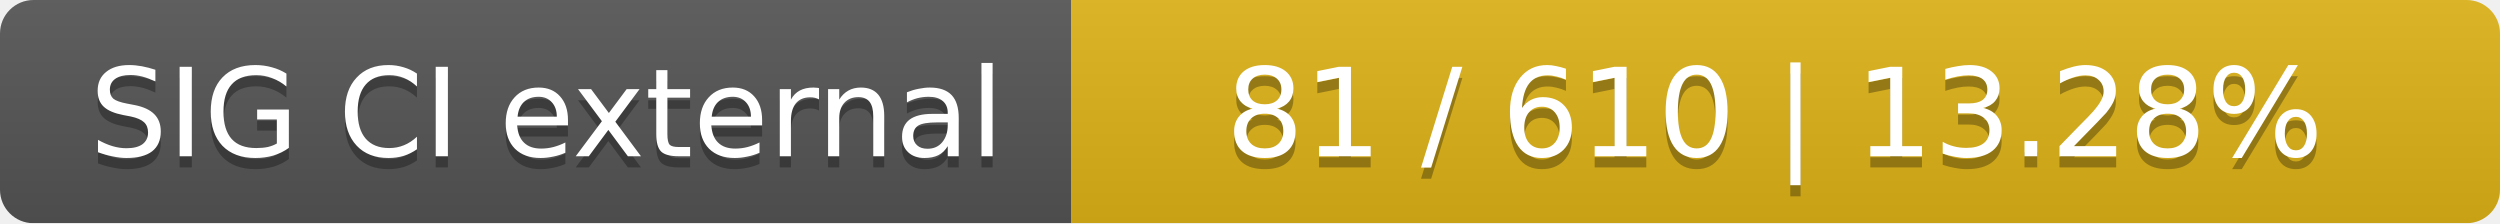
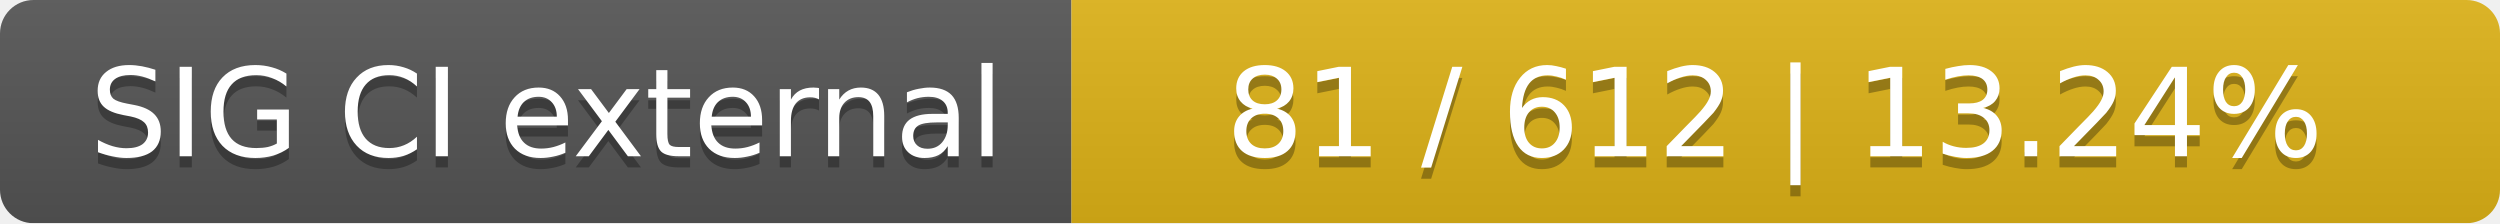
<svg xmlns="http://www.w3.org/2000/svg" width="224" height="20">
  <linearGradient id="smooth" x2="0" y2="100%">
    <stop offset="0" stop-color="#bbb" stop-opacity=".1" />
    <stop offset="1" stop-opacity=".1" />
  </linearGradient>
  <mask id="round">
    <rect width="224" height="20" rx="3" fill="#fff" />
  </mask>
  <g mask="url(#round)">
    <rect width="96" height="20" fill="#555" />
    <rect x="96" width="128" height="20" fill="#dfb317" />
    <rect width="224" height="20" fill="url(#smooth)" />
  </g>
  <g fill="#fff" text-anchor="middle" font-family="DejaVu Sans,Verdana,Geneva,sans-serif" font-size="11">
    <text x="49" y="15" fill="#010101" fill-opacity=".3">SIG CI external</text>
    <text x="49" y="14">SIG CI external</text>
-     <text x="159" y="15" fill="#010101" fill-opacity=".3">81 / 610    |    13.28%</text>
-     <text x="159" y="14">81 / 610    |    13.28%</text>
+     <text x="159" y="15" fill="#010101" fill-opacity=".3">81 / 612    |    13.24%</text>
+     <text x="159" y="14">81 / 612    |    13.24%</text>
  </g>
</svg>
